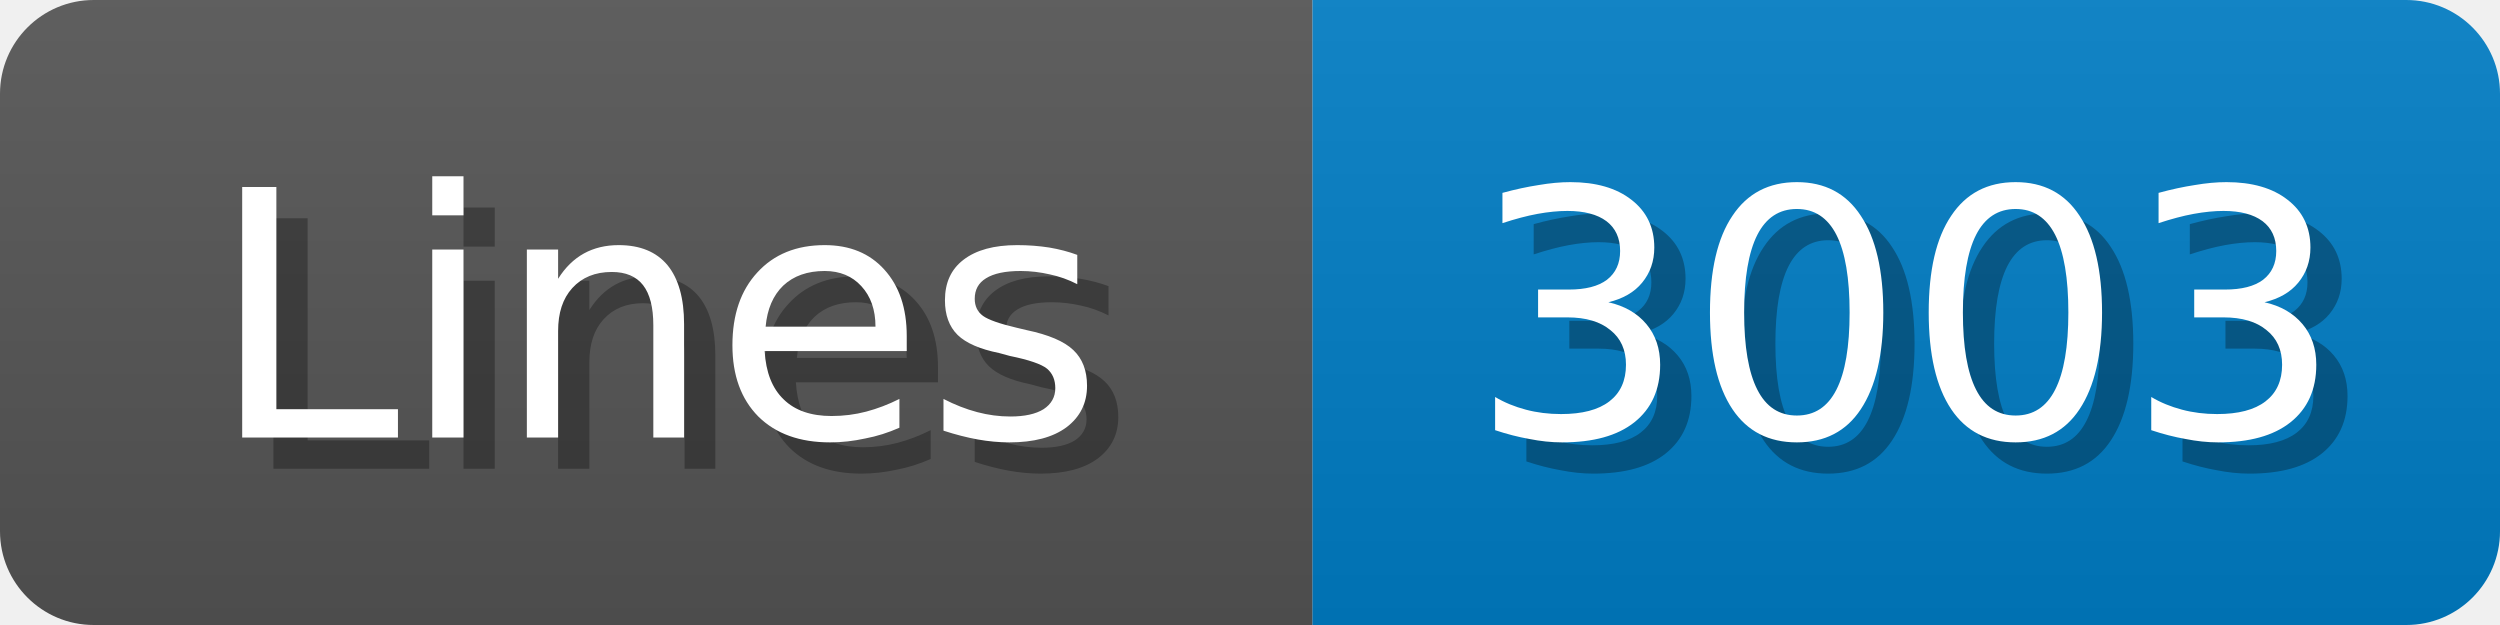
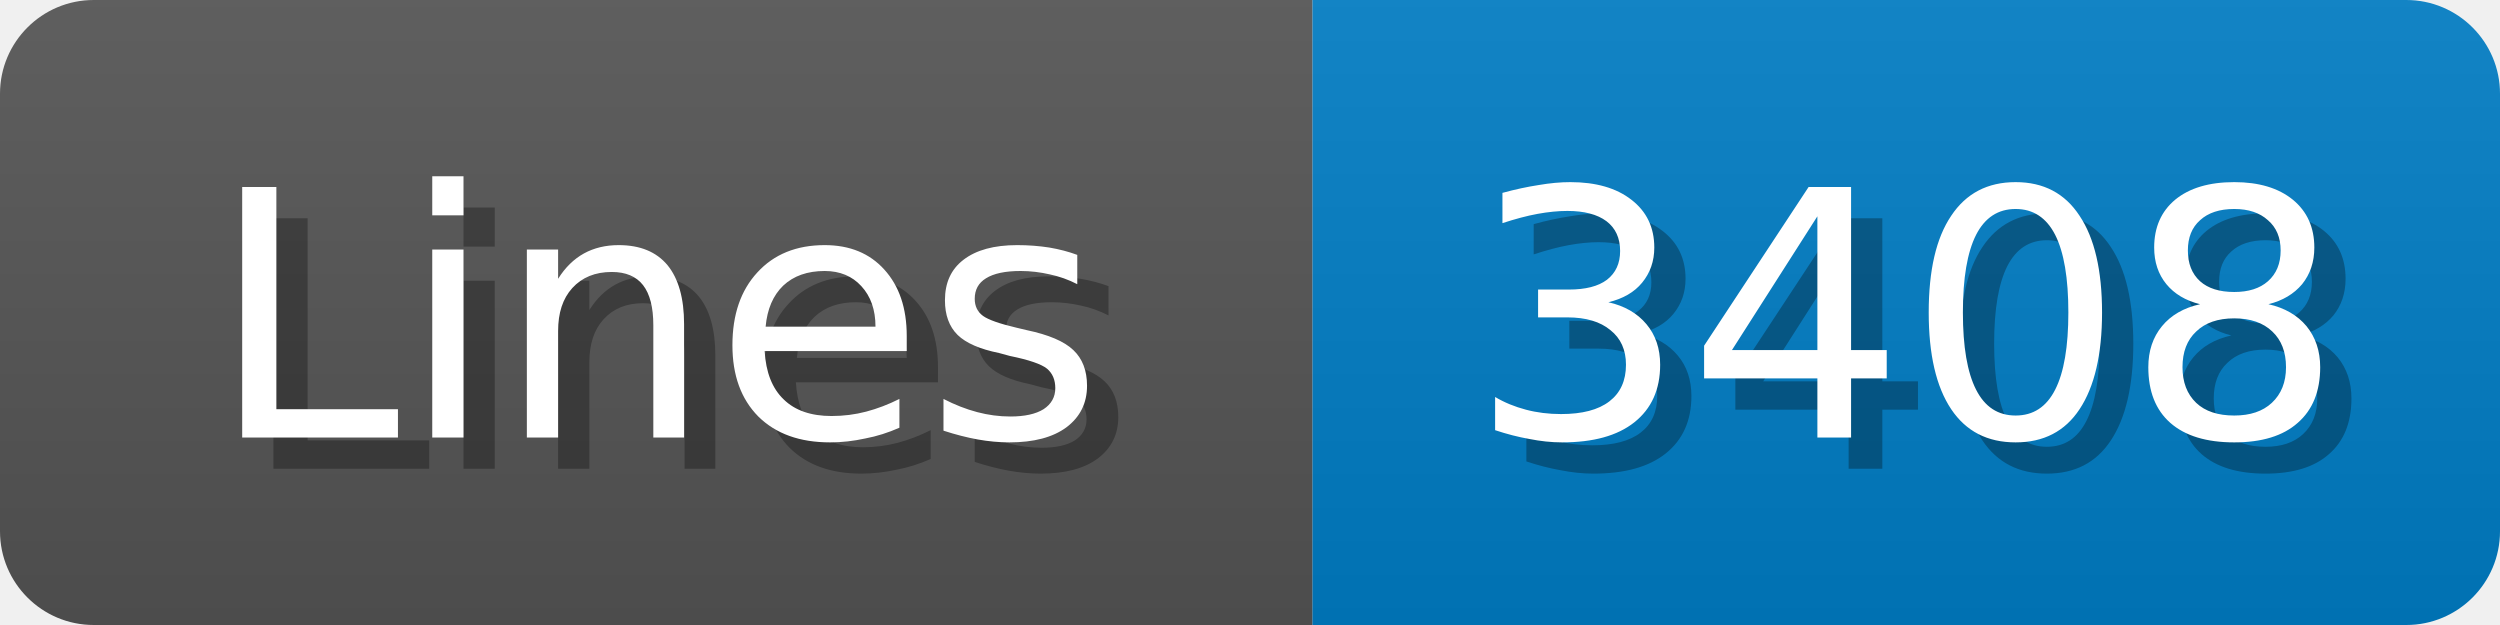
<svg xmlns="http://www.w3.org/2000/svg" width="80" height="20">
  <linearGradient id="b" x2="0" y2="100%">
    <stop offset="0" stop-color="#bbb" stop-opacity=".1" />
    <stop offset="1" stop-opacity=".1" />
  </linearGradient>
  <mask id="anybadge_1">
    <rect width="80" height="20" rx="3" fill="#fff" />
  </mask>
  <g mask="url(#anybadge_1)">
    <path fill="#555" d="M0 0h42v20H0z" />
    <path fill="#007ec6" d="M42 0h38v20H42z" />
    <path fill="url(#b)" d="M0 0h80v20H0z" />
  </g>
  <g fill="#fff" text-anchor="middle" font-family="DejaVu Sans,Verdana,Geneva,sans-serif" font-size="11">
    <text x="22.0" y="15" fill="#010101" fill-opacity=".3">Lines</text>
    <text x="21.0" y="14">Lines</text>
  </g>
  <g fill="#fff" text-anchor="middle" font-family="DejaVu Sans,Verdana,Geneva,sans-serif" font-size="11">
-     <text x="62.0" y="15" fill="#010101" fill-opacity=".3">3003</text>
-     <text x="61.0" y="14">3003</text>
+     <text x="62.0" y="15" fill="#010101" fill-opacity=".3">3408</text>
+     <text x="61.0" y="14">3408</text>
  </g>
</svg>
